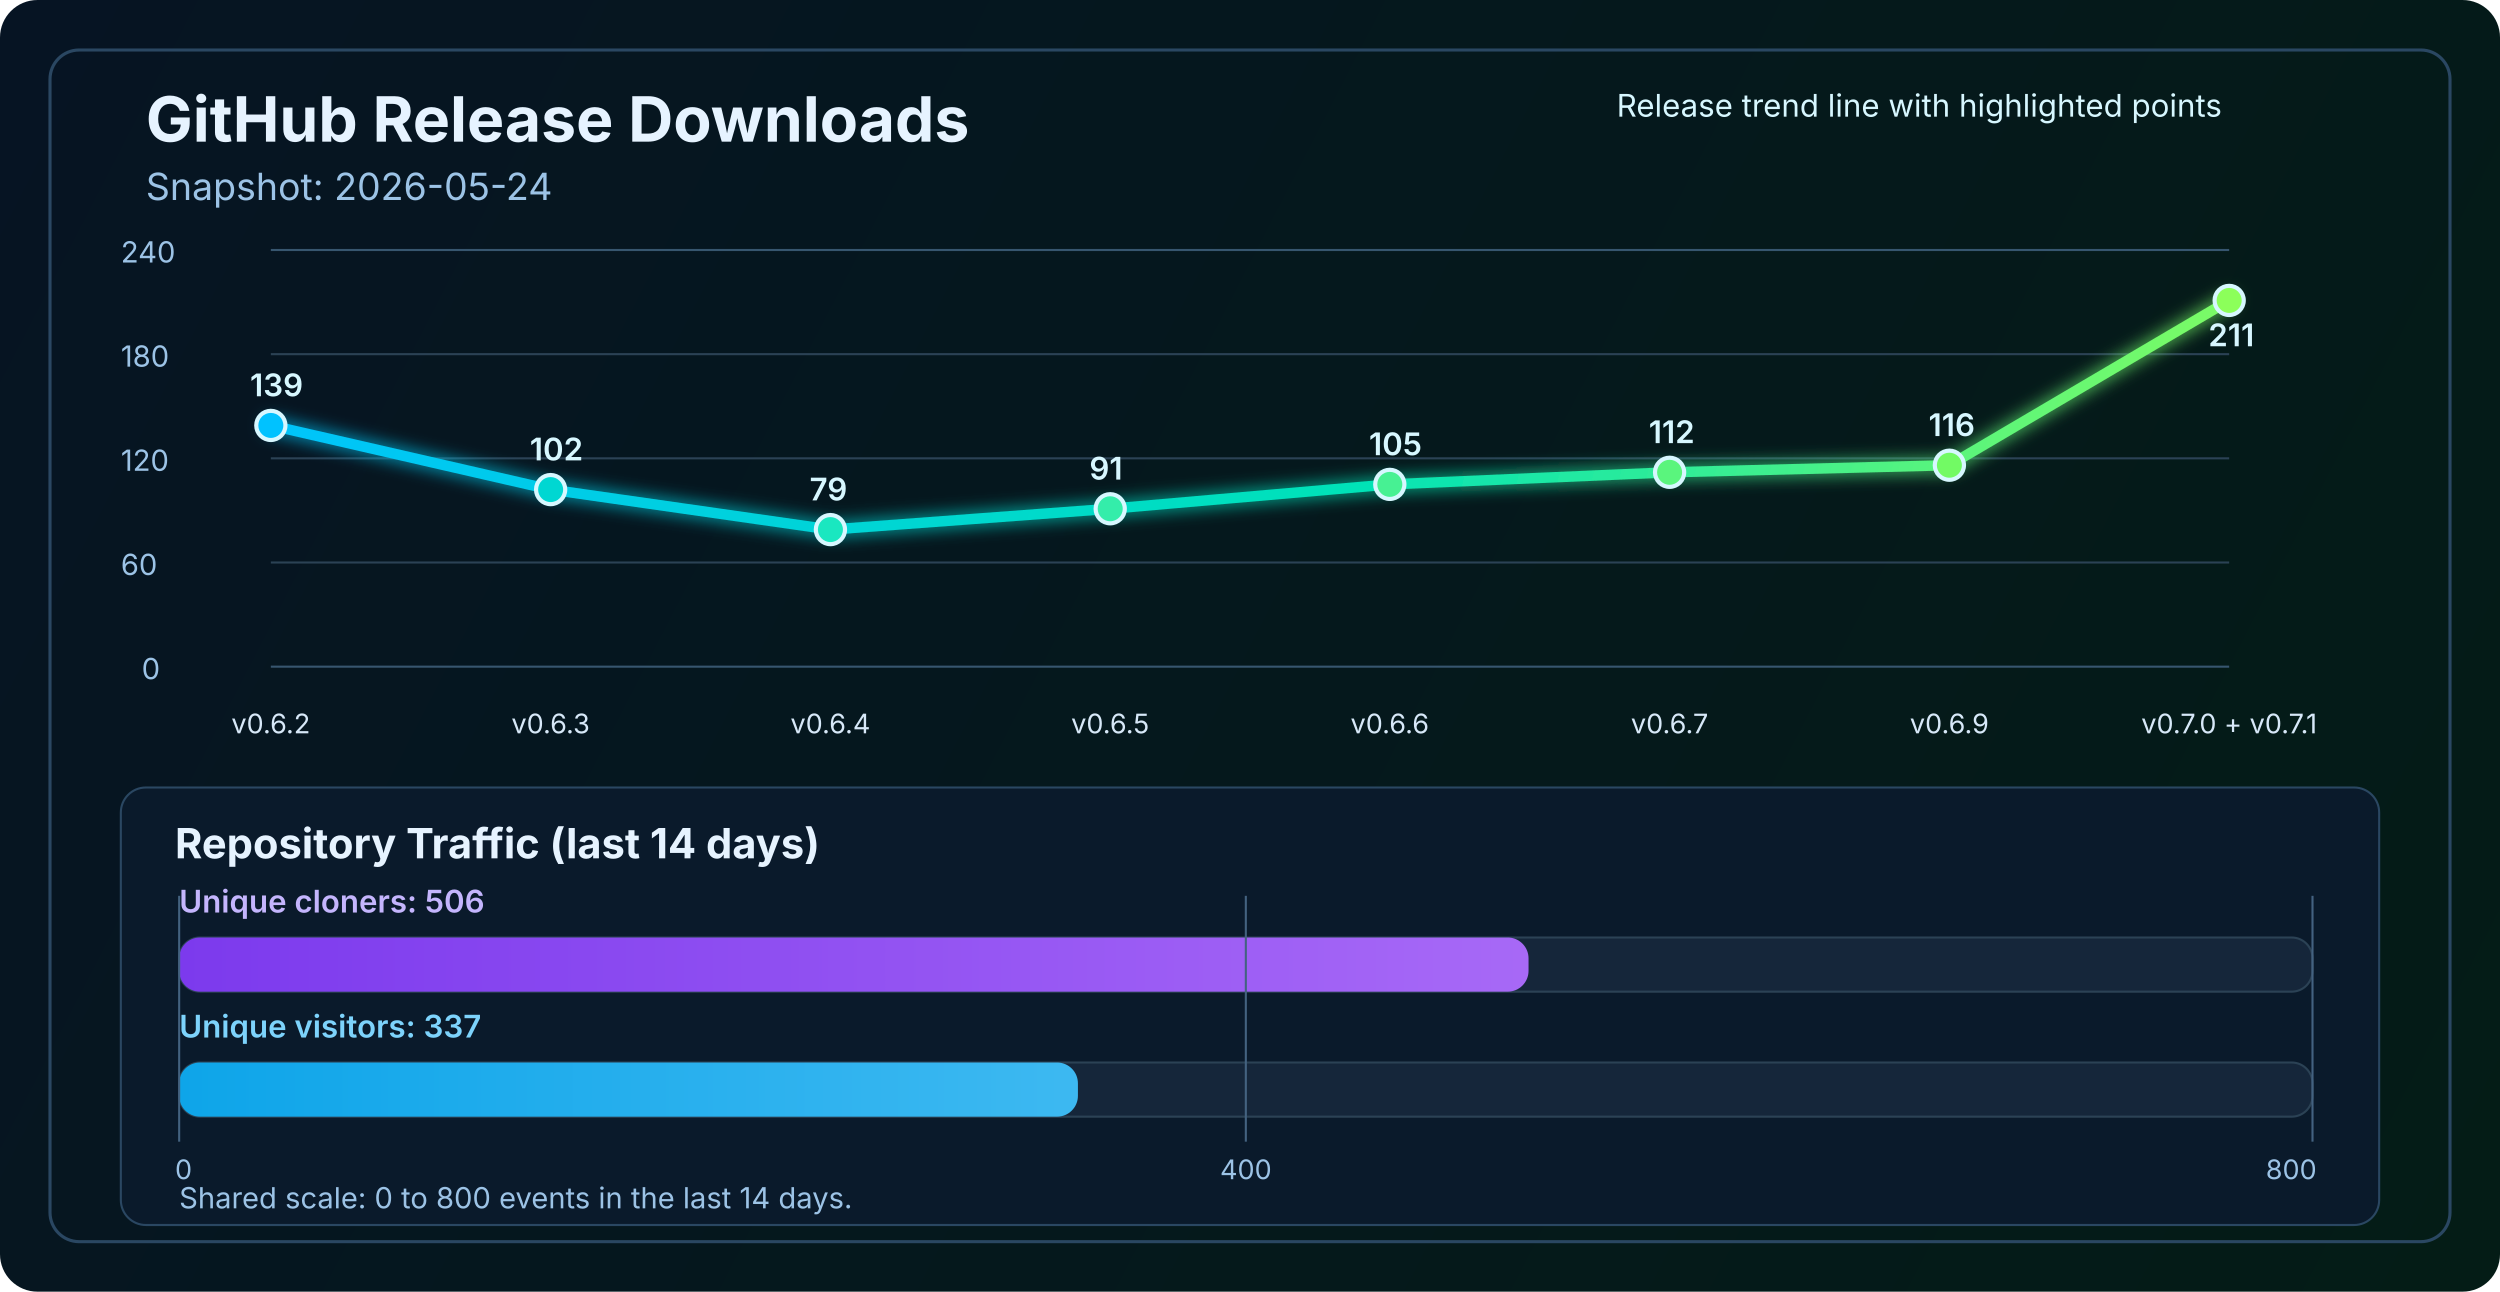
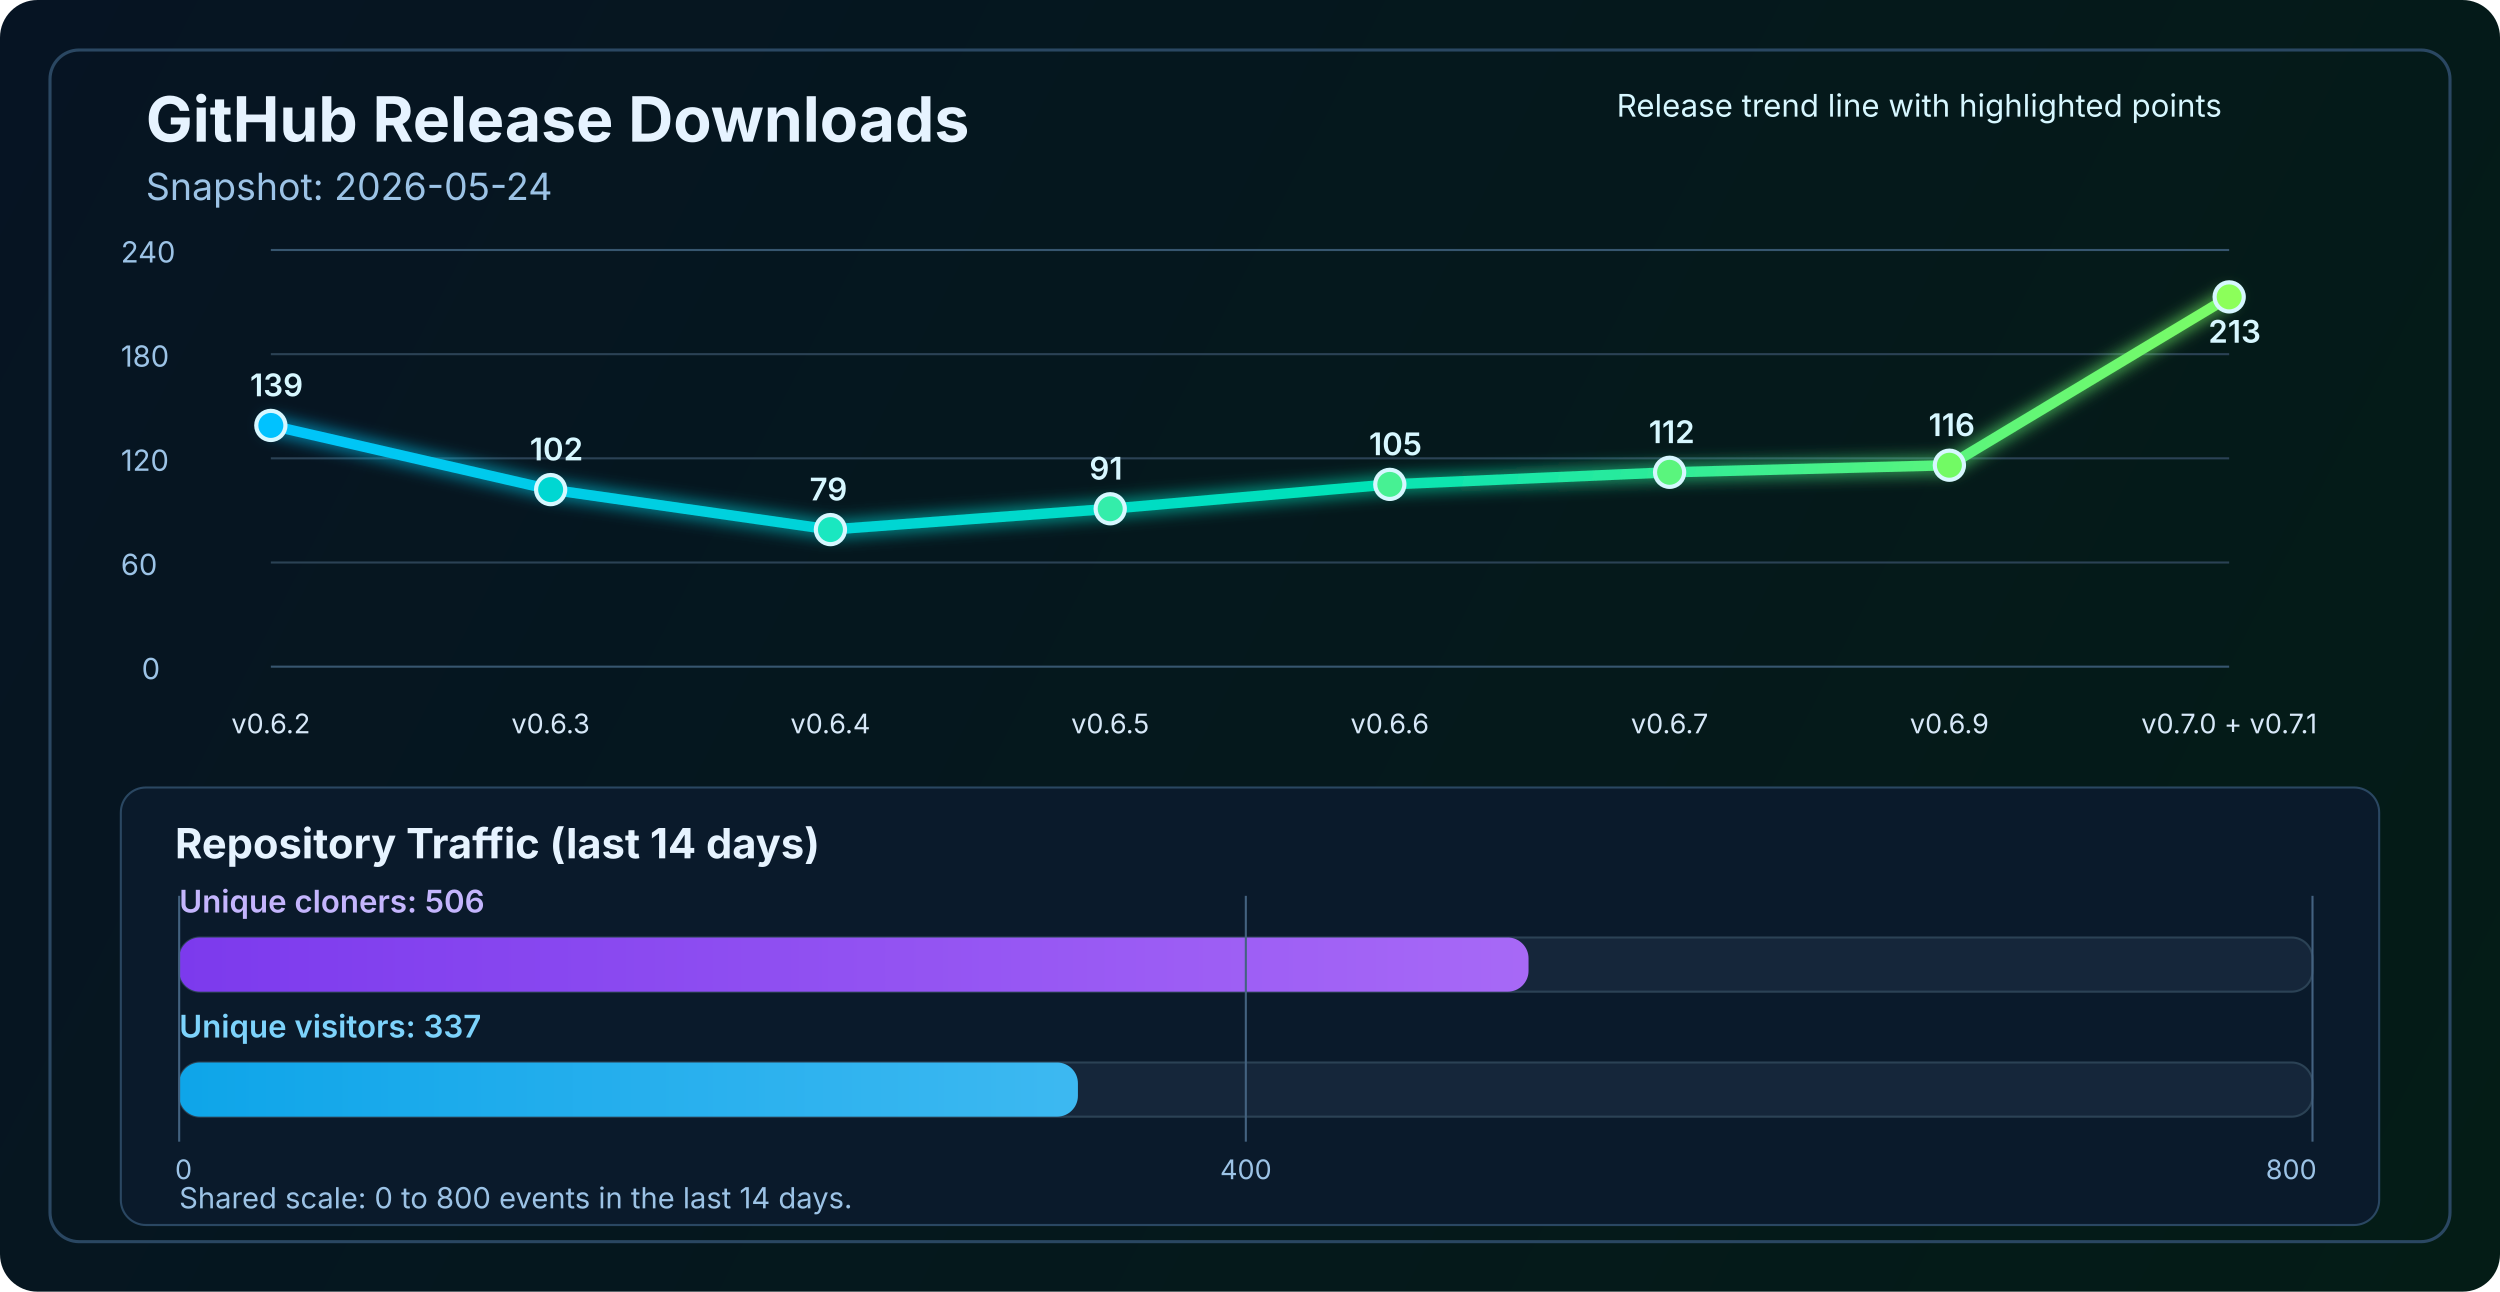
<svg xmlns="http://www.w3.org/2000/svg" width="1200" height="620" viewBox="0 0 1200 620" fill="none" role="img" aria-labelledby="title desc">
  <defs>
    <linearGradient id="bg" x1="0" y1="0" x2="1200" y2="620" gradientUnits="userSpaceOnUse">
      <stop stop-color="#061423" />
      <stop offset="1" stop-color="#041C16" />
    </linearGradient>
    <linearGradient id="line" x1="130" y1="86" x2="1070" y2="340" gradientUnits="userSpaceOnUse">
      <stop stop-color="#00C2FF" />
      <stop offset="0.55" stop-color="#00E2B8" />
      <stop offset="1" stop-color="#8CFF5A" />
    </linearGradient>
    <linearGradient id="cloneFill" x1="86" y1="450" x2="1110" y2="450" gradientUnits="userSpaceOnUse">
      <stop stop-color="#7C3AED" />
      <stop offset="1" stop-color="#C084FC" />
    </linearGradient>
    <linearGradient id="viewFill" x1="86" y1="482" x2="1110" y2="482" gradientUnits="userSpaceOnUse">
      <stop stop-color="#0EA5E9" />
      <stop offset="1" stop-color="#7DD3FC" />
    </linearGradient>
    <filter id="glow" x="-50%" y="-50%" width="200%" height="200%">
      <feGaussianBlur stdDeviation="4" result="blur" />
      <feMerge>
        <feMergeNode in="blur" />
        <feMergeNode in="SourceGraphic" />
      </feMerge>
    </filter>
  </defs>
  <rect width="1200" height="620" rx="18" fill="url(#bg)" />
  <rect x="24" y="24" width="1152" height="572" rx="14" stroke="#2A4762" stroke-width="1.5" />
  <text x="70" y="68" fill="#E6F3FF" font-size="30" font-family="SF Pro Display, -apple-system, BlinkMacSystemFont, Segoe UI, sans-serif" font-weight="700">GitHub Release Downloads</text>
  <text x="70" y="96" fill="#9CC3E6" font-size="18" font-family="SF Pro Text, -apple-system, BlinkMacSystemFont, Segoe UI, sans-serif">Snapshot: 2026-05-24</text>
  <line x1="130" y1="320.0" x2="1070" y2="320.0" stroke="#37566F" stroke-width="1" />
  <line x1="130" y1="270.0" x2="1070" y2="270.0" stroke="#2B4255" stroke-width="1" />
  <line x1="130" y1="220.0" x2="1070" y2="220.0" stroke="#2B4255" stroke-width="1" />
  <line x1="130" y1="170.0" x2="1070" y2="170.0" stroke="#2B4255" stroke-width="1" />
  <line x1="130" y1="120.0" x2="1070" y2="120.0" stroke="#37566F" stroke-width="1" />
  <text x="68" y="326.0" fill="#9CC3E6" font-size="14" font-family="SF Pro Text, -apple-system, BlinkMacSystemFont, Segoe UI, sans-serif">0</text>
  <text x="58" y="276.0" fill="#9CC3E6" font-size="14" font-family="SF Pro Text, -apple-system, BlinkMacSystemFont, Segoe UI, sans-serif">60</text>
  <text x="58" y="226.0" fill="#9CC3E6" font-size="14" font-family="SF Pro Text, -apple-system, BlinkMacSystemFont, Segoe UI, sans-serif">120</text>
  <text x="58" y="176.0" fill="#9CC3E6" font-size="14" font-family="SF Pro Text, -apple-system, BlinkMacSystemFont, Segoe UI, sans-serif">180</text>
  <text x="58" y="126.0" fill="#9CC3E6" font-size="14" font-family="SF Pro Text, -apple-system, BlinkMacSystemFont, Segoe UI, sans-serif">240</text>
-   <polyline points="130.0,204.2 264.3,235.0 398.6,254.2 532.9,244.2 667.1,232.5 801.4,226.7 935.7,223.3 1070.0,144.2" fill="none" stroke="url(#line)" stroke-width="5" stroke-linecap="round" stroke-linejoin="round" filter="url(#glow)" />
+   <polyline points="130.0,204.2 264.3,235.0 398.6,254.2 532.9,244.2 667.1,232.5 801.4,226.7 935.7,223.3 1070.0,142.5" fill="none" stroke="url(#line)" stroke-width="5" stroke-linecap="round" stroke-linejoin="round" filter="url(#glow)" />
  <circle cx="130.0" cy="204.2" r="7" fill="#00C2FF" stroke="#D7F7FF" stroke-width="2" />
  <circle cx="264.3" cy="235.0" r="7" fill="#00D7D2" stroke="#D7F7FF" stroke-width="2" />
  <circle cx="398.6" cy="254.2" r="7" fill="#1AE7C0" stroke="#D7F7FF" stroke-width="2" />
  <circle cx="532.9" cy="244.2" r="7" fill="#34EDAA" stroke="#D7F7FF" stroke-width="2" />
  <circle cx="667.1" cy="232.5" r="7" fill="#47F193" stroke="#D7F7FF" stroke-width="2" />
  <circle cx="801.4" cy="226.7" r="7" fill="#5AF57D" stroke="#D7F7FF" stroke-width="2" />
  <circle cx="935.7" cy="223.3" r="7" fill="#72FA64" stroke="#D7F7FF" stroke-width="2" />
-   <circle cx="1070.0" cy="144.2" r="7" fill="#8CFF5A" stroke="#D7F7FF" stroke-width="2" />
+   <circle cx="1070.0" cy="142.5" r="7" fill="#8CFF5A" stroke="#D7F7FF" stroke-width="2" />
  <text x="130.0" y="352" text-anchor="middle" fill="#D7E8F8" font-size="13" font-family="SF Pro Text, -apple-system, BlinkMacSystemFont, Segoe UI, sans-serif">v0.6.2</text>
  <text x="264.3" y="352" text-anchor="middle" fill="#D7E8F8" font-size="13" font-family="SF Pro Text, -apple-system, BlinkMacSystemFont, Segoe UI, sans-serif">v0.6.3</text>
  <text x="398.6" y="352" text-anchor="middle" fill="#D7E8F8" font-size="13" font-family="SF Pro Text, -apple-system, BlinkMacSystemFont, Segoe UI, sans-serif">v0.6.4</text>
  <text x="532.9" y="352" text-anchor="middle" fill="#D7E8F8" font-size="13" font-family="SF Pro Text, -apple-system, BlinkMacSystemFont, Segoe UI, sans-serif">v0.6.5</text>
  <text x="667.1" y="352" text-anchor="middle" fill="#D7E8F8" font-size="13" font-family="SF Pro Text, -apple-system, BlinkMacSystemFont, Segoe UI, sans-serif">v0.6.6</text>
  <text x="801.4" y="352" text-anchor="middle" fill="#D7E8F8" font-size="13" font-family="SF Pro Text, -apple-system, BlinkMacSystemFont, Segoe UI, sans-serif">v0.6.7</text>
  <text x="935.7" y="352" text-anchor="middle" fill="#D7E8F8" font-size="13" font-family="SF Pro Text, -apple-system, BlinkMacSystemFont, Segoe UI, sans-serif">v0.6.9</text>
  <text x="1070.0" y="352" text-anchor="middle" fill="#D7E8F8" font-size="13" font-family="SF Pro Text, -apple-system, BlinkMacSystemFont, Segoe UI, sans-serif">v0.7.0 + v0.7.1</text>
  <text x="120.0" y="190.2" fill="#D7F7FF" font-size="15" font-family="SF Pro Text, -apple-system, BlinkMacSystemFont, Segoe UI, sans-serif" font-weight="600">139</text>
  <text x="254.3" y="221.0" fill="#D7F7FF" font-size="15" font-family="SF Pro Text, -apple-system, BlinkMacSystemFont, Segoe UI, sans-serif" font-weight="600">102</text>
  <text x="388.6" y="240.2" fill="#D7F7FF" font-size="15" font-family="SF Pro Text, -apple-system, BlinkMacSystemFont, Segoe UI, sans-serif" font-weight="600">79</text>
  <text x="522.9" y="230.2" fill="#D7F7FF" font-size="15" font-family="SF Pro Text, -apple-system, BlinkMacSystemFont, Segoe UI, sans-serif" font-weight="600">91</text>
  <text x="657.1" y="218.5" fill="#D7F7FF" font-size="15" font-family="SF Pro Text, -apple-system, BlinkMacSystemFont, Segoe UI, sans-serif" font-weight="600">105</text>
  <text x="791.4" y="212.7" fill="#D7F7FF" font-size="15" font-family="SF Pro Text, -apple-system, BlinkMacSystemFont, Segoe UI, sans-serif" font-weight="600">112</text>
  <text x="925.7" y="209.3" fill="#D7F7FF" font-size="15" font-family="SF Pro Text, -apple-system, BlinkMacSystemFont, Segoe UI, sans-serif" font-weight="600">116</text>
-   <text x="1060.0" y="166.2" fill="#D7F7FF" font-size="15" font-family="SF Pro Text, -apple-system, BlinkMacSystemFont, Segoe UI, sans-serif" font-weight="600">211</text>
+   <text x="1060.0" y="164.5" fill="#D7F7FF" font-size="15" font-family="SF Pro Text, -apple-system, BlinkMacSystemFont, Segoe UI, sans-serif" font-weight="600">213</text>
  <text x="776" y="56" fill="#D7F7FF" font-size="15" font-family="SF Pro Text, -apple-system, BlinkMacSystemFont, Segoe UI, sans-serif">Release trend line with highlighted points</text>
  <rect x="58" y="378" width="1084" height="210" rx="12" fill="#0A1A2B" stroke="#2A4762" stroke-width="1" />
  <text x="84" y="412" fill="#E6F3FF" font-size="20" font-family="SF Pro Text, -apple-system, BlinkMacSystemFont, Segoe UI, sans-serif" font-weight="700">Repository Traffic (last 14 days)</text>
  <text x="86" y="438" fill="#C4B5FD" font-size="15" font-family="SF Pro Text, -apple-system, BlinkMacSystemFont, Segoe UI, sans-serif" font-weight="600">Unique cloners: 506</text>
  <rect x="86" y="450" width="1024" height="26" rx="10" fill="#15263A" stroke="#2B4255" stroke-width="1" />
  <rect x="86" y="450" width="647.7" height="26" rx="10" fill="url(#cloneFill)" />
  <text x="86" y="498" fill="#7DD3FC" font-size="15" font-family="SF Pro Text, -apple-system, BlinkMacSystemFont, Segoe UI, sans-serif" font-weight="600">Unique visitors: 337</text>
  <rect x="86" y="510" width="1024" height="26" rx="10" fill="#15263A" stroke="#2B4255" stroke-width="1" />
  <rect x="86" y="510" width="431.4" height="26" rx="10" fill="url(#viewFill)" />
  <line x1="86" y1="430" x2="86" y2="548" stroke="#436280" stroke-width="1" />
  <line x1="598.0" y1="430" x2="598.0" y2="548" stroke="#436280" stroke-width="1" />
  <line x1="1110" y1="430" x2="1110" y2="548" stroke="#436280" stroke-width="1" />
  <text x="84" y="566" text-anchor="start" fill="#9CC3E6" font-size="13" font-family="SF Pro Text, -apple-system, BlinkMacSystemFont, Segoe UI, sans-serif">0</text>
  <text x="598.0" y="566" text-anchor="middle" fill="#9CC3E6" font-size="13" font-family="SF Pro Text, -apple-system, BlinkMacSystemFont, Segoe UI, sans-serif">400</text>
  <text x="1112" y="566" text-anchor="end" fill="#9CC3E6" font-size="13" font-family="SF Pro Text, -apple-system, BlinkMacSystemFont, Segoe UI, sans-serif">800</text>
  <text x="86" y="580" fill="#9CC3E6" font-size="14" font-family="SF Pro Text, -apple-system, BlinkMacSystemFont, Segoe UI, sans-serif">Shared scale: 0 to 800 events in the last 14 days.</text>
</svg>
